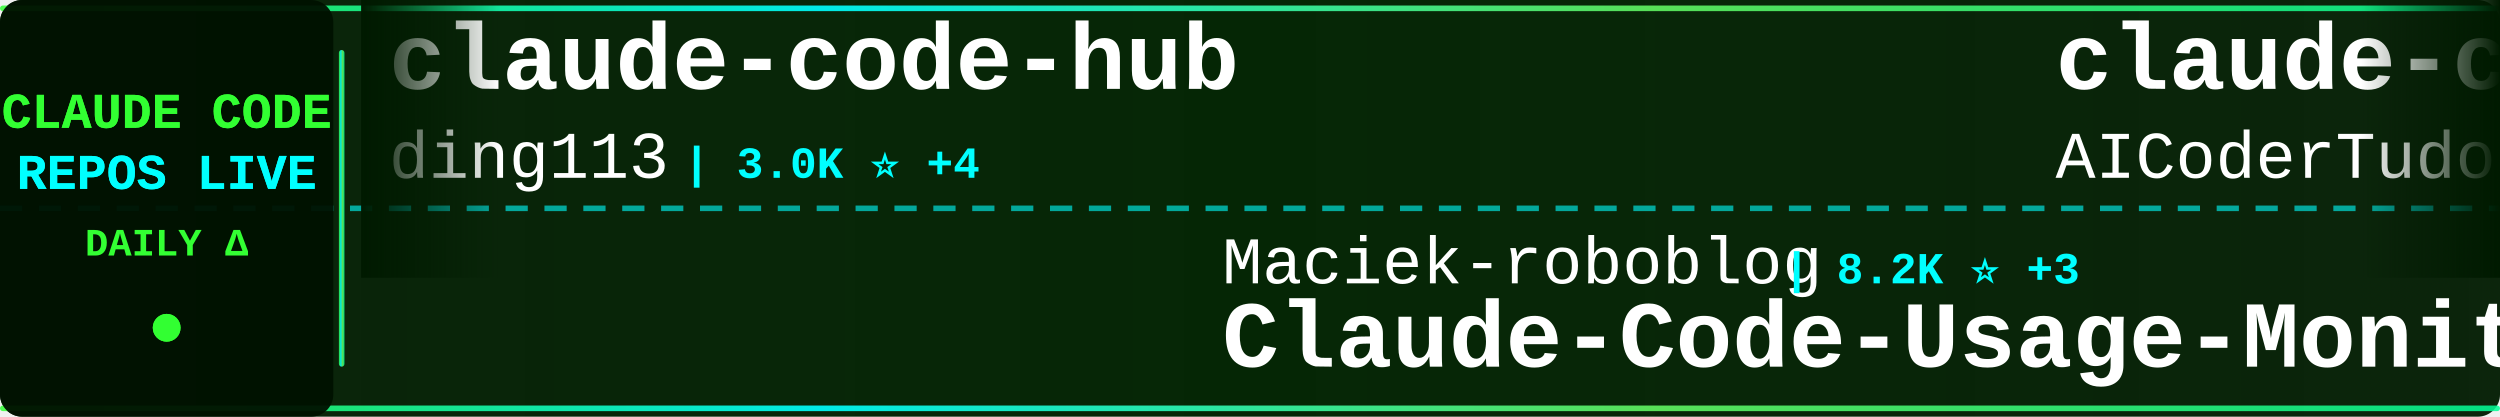
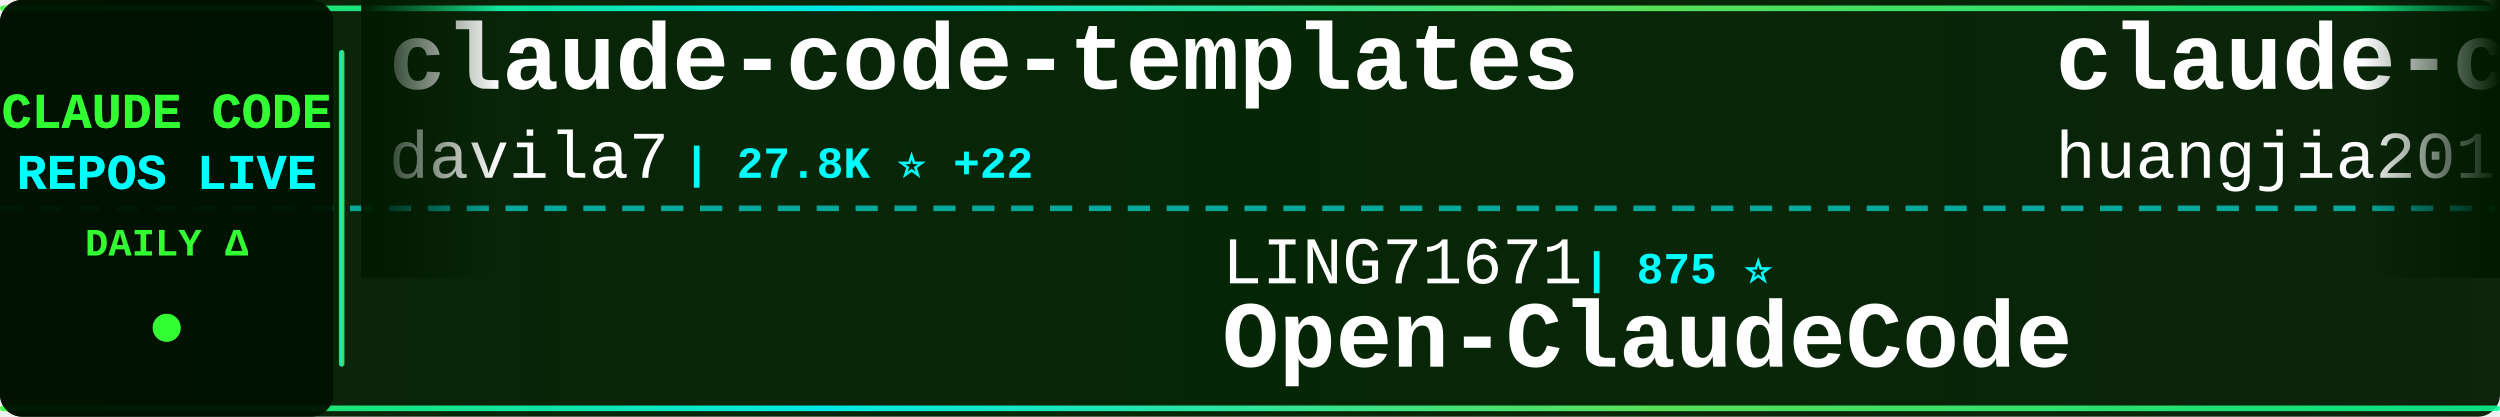
<svg xmlns="http://www.w3.org/2000/svg" width="900" height="150">
  <defs>
    <linearGradient id="tickerBg" x1="0%" y1="0%" x2="100%" y2="0%">
      <stop offset="0%" style="stop-color:#001a00;stop-opacity:0.95" />
      <stop offset="50%" style="stop-color:#002200;stop-opacity:0.98" />
      <stop offset="100%" style="stop-color:#001a00;stop-opacity:0.95" />
    </linearGradient>
    <linearGradient id="borderGrad" x1="0%" y1="0%" x2="100%" y2="0%">
      <stop offset="0%" style="stop-color:#33ff33;stop-opacity:0.85">
        <animate attributeName="stop-opacity" values="0.85;1;0.85" dur="2s" repeatCount="indefinite" />
      </stop>
      <stop offset="33%" style="stop-color:#00ffff;stop-opacity:0.9">
        <animate attributeName="stop-opacity" values="0.9;1;0.9" dur="2.2s" repeatCount="indefinite" />
      </stop>
      <stop offset="66%" style="stop-color:#66ff66;stop-opacity:0.85">
        <animate attributeName="stop-opacity" values="0.85;1;0.85" dur="1.8s" repeatCount="indefinite" />
      </stop>
      <stop offset="100%" style="stop-color:#00ff99;stop-opacity:0.85">
        <animate attributeName="stop-opacity" values="0.85;1;0.85" dur="2s" repeatCount="indefinite" />
      </stop>
    </linearGradient>
    <filter id="textGlow">
      <feGaussianBlur stdDeviation="0.1" result="coloredBlur" />
      <feMerge>
        <feMergeNode in="coloredBlur" />
        <feMergeNode in="SourceGraphic" />
      </feMerge>
    </filter>
    <filter id="metricGlow">
      <feGaussianBlur stdDeviation="0.2" result="coloredBlur" />
      <feMerge>
        <feMergeNode in="coloredBlur" />
        <feMergeNode in="SourceGraphic" />
      </feMerge>
    </filter>
    <linearGradient id="leftFade" x1="0%" y1="0%" x2="100%" y2="0%">
      <stop offset="0%" style="stop-color:#001a00;stop-opacity:1" />
      <stop offset="100%" style="stop-color:#001a00;stop-opacity:0" />
    </linearGradient>
    <linearGradient id="rightFade" x1="0%" y1="0%" x2="100%" y2="0%">
      <stop offset="0%" style="stop-color:#001a00;stop-opacity:0" />
      <stop offset="100%" style="stop-color:#001a00;stop-opacity:1" />
    </linearGradient>
  </defs>
  <rect width="900" height="150" fill="url(#tickerBg)" rx="8" />
  <rect x="0" y="2" width="900" height="2" fill="url(#borderGrad)" rx="1" />
  <rect x="0" y="146" width="900" height="2" fill="url(#borderGrad)" rx="1" />
  <line x1="0" y1="75" x2="900" y2="75" stroke="#00ffff" stroke-width="2" stroke-dasharray="8 6" opacity="0.6" />
  <rect x="0" y="0" width="120" height="150" fill="#001100" opacity="0.95" rx="8" />
  <text x="60" y="46" font-family="'Courier New', monospace" font-size="18" font-weight="bold" fill="#33ff33" text-anchor="middle" filter="url(#textGlow)">
    CLAUDE CODE
  </text>
  <text x="60" y="68" font-family="'Courier New', monospace" font-size="18" font-weight="bold" fill="#00ffff" text-anchor="middle" filter="url(#textGlow)">
    REPOS LIVE
  </text>
  <text x="60" y="92" font-family="'Courier New', monospace" font-size="14" font-weight="bold" fill="#33ff33" text-anchor="middle">
    DAILY Δ
  </text>
  <circle cx="60" cy="118" r="5" fill="#33ff33" filter="url(#metricGlow)">
    <animate attributeName="r" values="4;6;4" dur="1.5s" repeatCount="indefinite" />
    <animate attributeName="opacity" values="0.6;1;0.6" dur="1.5s" repeatCount="indefinite" />
  </circle>
  <rect x="122" y="18" width="2" height="114" fill="url(#borderGrad)" rx="1" />
  <clipPath id="tickerClip">
    <rect x="130" y="0" width="770" height="150" />
  </clipPath>
  <g clip-path="url(#tickerClip)">
    <g id="tickerItems">
      <animateTransform attributeName="transform" attributeType="XML" type="translate" from="0 0" to="-3000 0" dur="54s" repeatCount="indefinite" />
      <g transform="translate(0, 0)">
-         <text x="140" y="32" font-family="'Courier New', monospace" font-size="34" font-weight="bold" fill="#ffffff">claude-code-hub</text>
-         <text x="140" y="64" font-family="'Courier New', monospace" font-size="24" font-weight="normal" fill="#ffffff" opacity="1.0">ding113</text>
-         <text x="246" y="64" font-family="'Courier New', monospace" font-size="16" font-weight="bold" fill="#00ffff"> | 3.0K ⭐ +4</text>
+         <text x="140" y="32" font-family="'Courier New', monospace" font-size="34" font-weight="bold" fill="#ffffff">claude-code-templates</text>
+         <text x="140" y="64" font-family="'Courier New', monospace" font-size="24" font-weight="normal" fill="#ffffff" opacity="1.0">davila7</text>
+         <text x="246" y="64" font-family="'Courier New', monospace" font-size="16" font-weight="bold" fill="#00ffff"> | 27.8K ⭐ +22</text>
      </g>
      <g transform="translate(300, 0)">
-         <text x="140" y="102" font-family="'Courier New', monospace" font-size="24" font-weight="normal" fill="#ffffff" opacity="1.0">Maciek-roboblog</text>
-         <text x="342" y="102" font-family="'Courier New', monospace" font-size="16" font-weight="bold" fill="#00ffff"> | 8.2K ⭐ +3</text>
-         <text x="140" y="132" font-family="'Courier New', monospace" font-size="34" font-weight="bold" fill="#ffffff">Claude-Code-Usage-Monito...</text>
+         <text x="140" y="102" font-family="'Courier New', monospace" font-size="24" font-weight="normal" fill="#ffffff" opacity="1.0">LING71671</text>
+         <text x="270" y="102" font-family="'Courier New', monospace" font-size="16" font-weight="bold" fill="#00ffff"> | 875 ⭐</text>
+         <text x="140" y="132" font-family="'Courier New', monospace" font-size="34" font-weight="bold" fill="#ffffff">Open-ClaudeCode</text>
      </g>
      <g transform="translate(600, 0)">
-         <text x="140" y="32" font-family="'Courier New', monospace" font-size="34" font-weight="bold" fill="#ffffff">claude-code-tudou</text>
-         <text x="140" y="64" font-family="'Courier New', monospace" font-size="24" font-weight="normal" fill="#ffffff" opacity="1.0">AICoderTudou</text>
-         <text x="306" y="64" font-family="'Courier New', monospace" font-size="16" font-weight="bold" fill="#00ffff"> | 500 ⭐</text>
+         <text x="140" y="32" font-family="'Courier New', monospace" font-size="34" font-weight="bold" fill="#ffffff">claude-code-engineering</text>
+         <text x="140" y="64" font-family="'Courier New', monospace" font-size="24" font-weight="normal" fill="#ffffff" opacity="1.0">huangjia2019</text>
+         <text x="306" y="64" font-family="'Courier New', monospace" font-size="16" font-weight="bold" fill="#00ffff"> | 792 ⭐ +7</text>
      </g>
      <g transform="translate(900, 0)">
-         <text x="140" y="102" font-family="'Courier New', monospace" font-size="24" font-weight="normal" fill="#ffffff" opacity="1.0">ChinaSiro</text>
-         <text x="270" y="102" font-family="'Courier New', monospace" font-size="16" font-weight="bold" fill="#00ffff"> | 9.3K ⭐ +6</text>
+         <text x="140" y="102" font-family="'Courier New', monospace" font-size="24" font-weight="normal" fill="#ffffff" opacity="1.0">Hyper66666</text>
+         <text x="282" y="102" font-family="'Courier New', monospace" font-size="16" font-weight="bold" fill="#00ffff"> | 215 ⭐</text>
        <text x="140" y="132" font-family="'Courier New', monospace" font-size="34" font-weight="bold" fill="#ffffff">claude-code-sourcemap</text>
      </g>
      <g transform="translate(1200, 0)">
-         <text x="140" y="32" font-family="'Courier New', monospace" font-size="34" font-weight="bold" fill="#ffffff">claude-code-proxy</text>
-         <text x="140" y="64" font-family="'Courier New', monospace" font-size="24" font-weight="normal" fill="#ffffff" opacity="1.0">fuergaosi233</text>
-         <text x="306" y="64" font-family="'Courier New', monospace" font-size="16" font-weight="bold" fill="#00ffff"> | 2.7K ⭐</text>
+         <text x="140" y="32" font-family="'Courier New', monospace" font-size="34" font-weight="bold" fill="#ffffff">claude-code-local</text>
+         <text x="140" y="64" font-family="'Courier New', monospace" font-size="24" font-weight="normal" fill="#ffffff" opacity="1.0">nicedreamzapp</text>
+         <text x="318" y="64" font-family="'Courier New', monospace" font-size="16" font-weight="bold" fill="#00ffff"> | 2.7K ⭐ +2</text>
      </g>
      <g transform="translate(1500, 0)">
-         <text x="140" y="102" font-family="'Courier New', monospace" font-size="24" font-weight="normal" fill="#ffffff" opacity="1.0">diet103</text>
-         <text x="246" y="102" font-family="'Courier New', monospace" font-size="16" font-weight="bold" fill="#00ffff"> | 9.7K ⭐ +2</text>
-         <text x="140" y="132" font-family="'Courier New', monospace" font-size="34" font-weight="bold" fill="#ffffff">claude-code-infrastructu...</text>
+         <text x="140" y="102" font-family="'Courier New', monospace" font-size="24" font-weight="normal" fill="#ffffff" opacity="1.0">musistudio</text>
+         <text x="282" y="102" font-family="'Courier New', monospace" font-size="16" font-weight="bold" fill="#00ffff"> | 34.8K ⭐ +34</text>
+         <text x="140" y="132" font-family="'Courier New', monospace" font-size="34" font-weight="bold" fill="#ffffff">claude-code-router</text>
      </g>
      <g transform="translate(1800, 0)">
-         <text x="140" y="32" font-family="'Courier New', monospace" font-size="34" font-weight="bold" fill="#ffffff">Claude-code</text>
-         <text x="140" y="64" font-family="'Courier New', monospace" font-size="24" font-weight="normal" fill="#ffffff" opacity="1.0">fazxes</text>
-         <text x="234" y="64" font-family="'Courier New', monospace" font-size="16" font-weight="bold" fill="#00ffff"> | 220 ⭐</text>
+         <text x="140" y="32" font-family="'Courier New', monospace" font-size="34" font-weight="bold" fill="#ffffff">Claude-Code</text>
+         <text x="140" y="64" font-family="'Courier New', monospace" font-size="24" font-weight="normal" fill="#ffffff" opacity="1.0">pengchengneo</text>
+         <text x="306" y="64" font-family="'Courier New', monospace" font-size="16" font-weight="bold" fill="#00ffff"> | 1.5K ⭐ +14</text>
      </g>
      <g transform="translate(2100, 0)">
-         <text x="140" y="102" font-family="'Courier New', monospace" font-size="24" font-weight="normal" fill="#ffffff" opacity="1.0">huangjia2019</text>
-         <text x="306" y="102" font-family="'Courier New', monospace" font-size="16" font-weight="bold" fill="#00ffff"> | 792 ⭐ +9</text>
-         <text x="140" y="132" font-family="'Courier New', monospace" font-size="34" font-weight="bold" fill="#ffffff">claude-code-engineering</text>
+         <text x="140" y="102" font-family="'Courier New', monospace" font-size="24" font-weight="normal" fill="#ffffff" opacity="1.0">disler</text>
+         <text x="234" y="102" font-family="'Courier New', monospace" font-size="16" font-weight="bold" fill="#00ffff"> | 3.7K ⭐ +2</text>
+         <text x="140" y="132" font-family="'Courier New', monospace" font-size="34" font-weight="bold" fill="#ffffff">claude-code-hooks-master...</text>
      </g>
      <g transform="translate(2400, 0)">
-         <text x="140" y="32" font-family="'Courier New', monospace" font-size="34" font-weight="bold" fill="#ffffff">claude-code-best-practic...</text>
-         <text x="140" y="64" font-family="'Courier New', monospace" font-size="24" font-weight="normal" fill="#ffffff" opacity="1.0">shanraisshan</text>
-         <text x="306" y="64" font-family="'Courier New', monospace" font-size="16" font-weight="bold" fill="#00ffff"> | 56.8K ⭐ +123</text>
+         <text x="140" y="32" font-family="'Courier New', monospace" font-size="34" font-weight="bold" fill="#ffffff">claude-code-harness</text>
+         <text x="140" y="64" font-family="'Courier New', monospace" font-size="24" font-weight="normal" fill="#ffffff" opacity="1.0">Chachamaru127</text>
+         <text x="318" y="64" font-family="'Courier New', monospace" font-size="16" font-weight="bold" fill="#00ffff"> | 2.7K ⭐ +21</text>
      </g>
      <g transform="translate(2700, 0)">
-         <text x="140" y="102" font-family="'Courier New', monospace" font-size="24" font-weight="normal" fill="#ffffff" opacity="1.0">rohitg00</text>
-         <text x="258" y="102" font-family="'Courier New', monospace" font-size="16" font-weight="bold" fill="#00ffff"> | 2.0K ⭐ +12</text>
-         <text x="140" y="132" font-family="'Courier New', monospace" font-size="34" font-weight="bold" fill="#ffffff">awesome-claude-code-tool...</text>
+         <text x="140" y="102" font-family="'Courier New', monospace" font-size="24" font-weight="normal" fill="#ffffff" opacity="1.0">Piebald-AI</text>
+         <text x="282" y="102" font-family="'Courier New', monospace" font-size="16" font-weight="bold" fill="#00ffff"> | 10.9K ⭐ +18</text>
+         <text x="140" y="132" font-family="'Courier New', monospace" font-size="34" font-weight="bold" fill="#ffffff">claude-code-system-promp...</text>
      </g>
      <g transform="translate(3000, 0)">
-         <text x="140" y="32" font-family="'Courier New', monospace" font-size="34" font-weight="bold" fill="#ffffff">claude-code-hub</text>
-         <text x="140" y="64" font-family="'Courier New', monospace" font-size="24" font-weight="normal" fill="#ffffff" opacity="1.0">ding113</text>
-         <text x="246" y="64" font-family="'Courier New', monospace" font-size="16" font-weight="bold" fill="#00ffff"> | 3.0K ⭐ +4</text>
+         <text x="140" y="32" font-family="'Courier New', monospace" font-size="34" font-weight="bold" fill="#ffffff">claude-code-templates</text>
+         <text x="140" y="64" font-family="'Courier New', monospace" font-size="24" font-weight="normal" fill="#ffffff" opacity="1.0">davila7</text>
+         <text x="246" y="64" font-family="'Courier New', monospace" font-size="16" font-weight="bold" fill="#00ffff"> | 27.8K ⭐ +22</text>
      </g>
      <g transform="translate(3300, 0)">
-         <text x="140" y="102" font-family="'Courier New', monospace" font-size="24" font-weight="normal" fill="#ffffff" opacity="1.0">Maciek-roboblog</text>
-         <text x="342" y="102" font-family="'Courier New', monospace" font-size="16" font-weight="bold" fill="#00ffff"> | 8.2K ⭐ +3</text>
-         <text x="140" y="132" font-family="'Courier New', monospace" font-size="34" font-weight="bold" fill="#ffffff">Claude-Code-Usage-Monito...</text>
+         <text x="140" y="102" font-family="'Courier New', monospace" font-size="24" font-weight="normal" fill="#ffffff" opacity="1.0">LING71671</text>
+         <text x="270" y="102" font-family="'Courier New', monospace" font-size="16" font-weight="bold" fill="#00ffff"> | 875 ⭐</text>
+         <text x="140" y="132" font-family="'Courier New', monospace" font-size="34" font-weight="bold" fill="#ffffff">Open-ClaudeCode</text>
      </g>
      <g transform="translate(3600, 0)">
-         <text x="140" y="32" font-family="'Courier New', monospace" font-size="34" font-weight="bold" fill="#ffffff">claude-code-tudou</text>
-         <text x="140" y="64" font-family="'Courier New', monospace" font-size="24" font-weight="normal" fill="#ffffff" opacity="1.0">AICoderTudou</text>
-         <text x="306" y="64" font-family="'Courier New', monospace" font-size="16" font-weight="bold" fill="#00ffff"> | 500 ⭐</text>
+         <text x="140" y="32" font-family="'Courier New', monospace" font-size="34" font-weight="bold" fill="#ffffff">claude-code-engineering</text>
+         <text x="140" y="64" font-family="'Courier New', monospace" font-size="24" font-weight="normal" fill="#ffffff" opacity="1.0">huangjia2019</text>
+         <text x="306" y="64" font-family="'Courier New', monospace" font-size="16" font-weight="bold" fill="#00ffff"> | 792 ⭐ +7</text>
      </g>
      <g transform="translate(3900, 0)">
-         <text x="140" y="102" font-family="'Courier New', monospace" font-size="24" font-weight="normal" fill="#ffffff" opacity="1.0">ChinaSiro</text>
-         <text x="270" y="102" font-family="'Courier New', monospace" font-size="16" font-weight="bold" fill="#00ffff"> | 9.3K ⭐ +6</text>
+         <text x="140" y="102" font-family="'Courier New', monospace" font-size="24" font-weight="normal" fill="#ffffff" opacity="1.0">Hyper66666</text>
+         <text x="282" y="102" font-family="'Courier New', monospace" font-size="16" font-weight="bold" fill="#00ffff"> | 215 ⭐</text>
        <text x="140" y="132" font-family="'Courier New', monospace" font-size="34" font-weight="bold" fill="#ffffff">claude-code-sourcemap</text>
      </g>
    </g>
  </g>
  <rect x="130" y="0" width="50" height="100" fill="url(#leftFade)" />
  <rect x="850" y="0" width="50" height="100" fill="url(#rightFade)" />
</svg>
